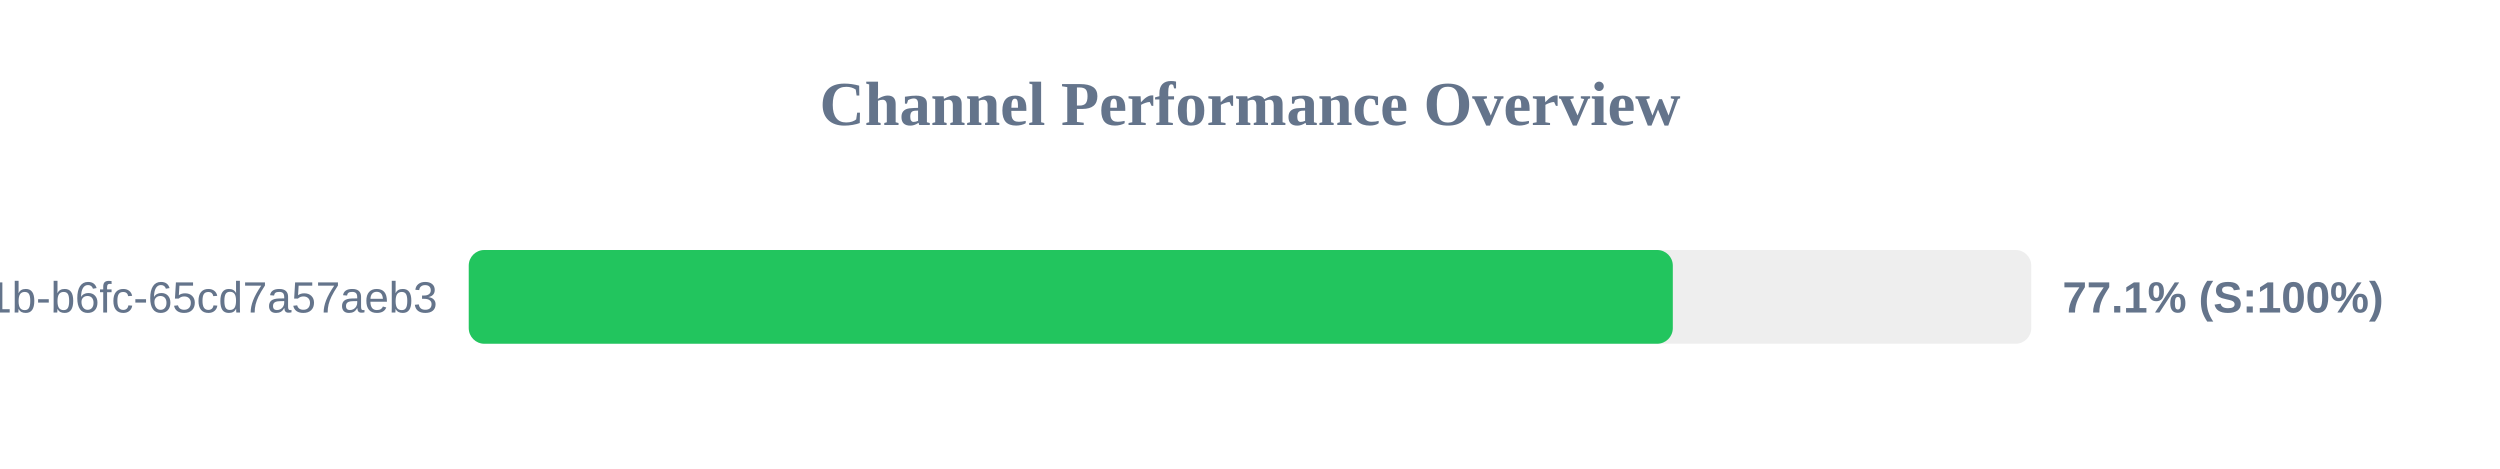
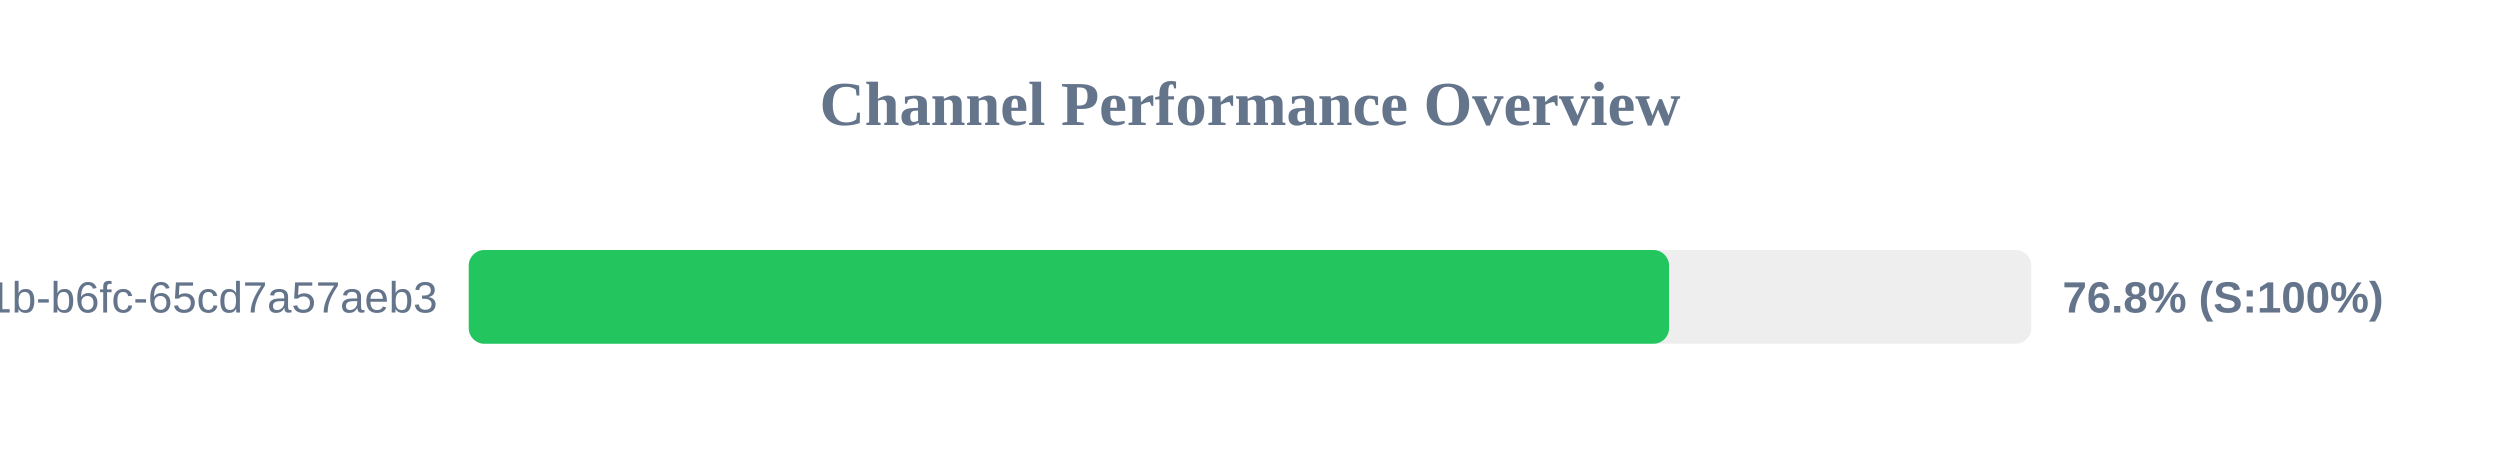
<svg xmlns="http://www.w3.org/2000/svg" width="800" height="150" version="1.1">
  <style>
        .row { font: 14px Arial; fill: #64748b; }
        .score { font: bold 14px Arial; fill: #64748b; }
    </style>
  <text x="400" y="40" text-anchor="middle" font-size="20px" font-weight="bold" fill="#64748b">Channel Performance Overview</text>
  <rect x="150" y="80" width="500" height="30" fill="#eee" rx="5" />
-   <rect x="150" y="80" width="385.3" height="30" fill="#22c55e" rx="5" />
+   <rect x="150" y="80" width="384.1" height="30" fill="#22c55e" rx="5" />
  <text x="140" y="100" text-anchor="end" class="row">?uuid=9c859345-959f-491b-b6fc-65cd7a57aeb3</text>
-   <text x="660" y="100" text-anchor="start" class="score">77.1% (S:100%)</text>
+   <text x="660" y="100" text-anchor="start" class="score">76.8% (S:100%)</text>
</svg>
